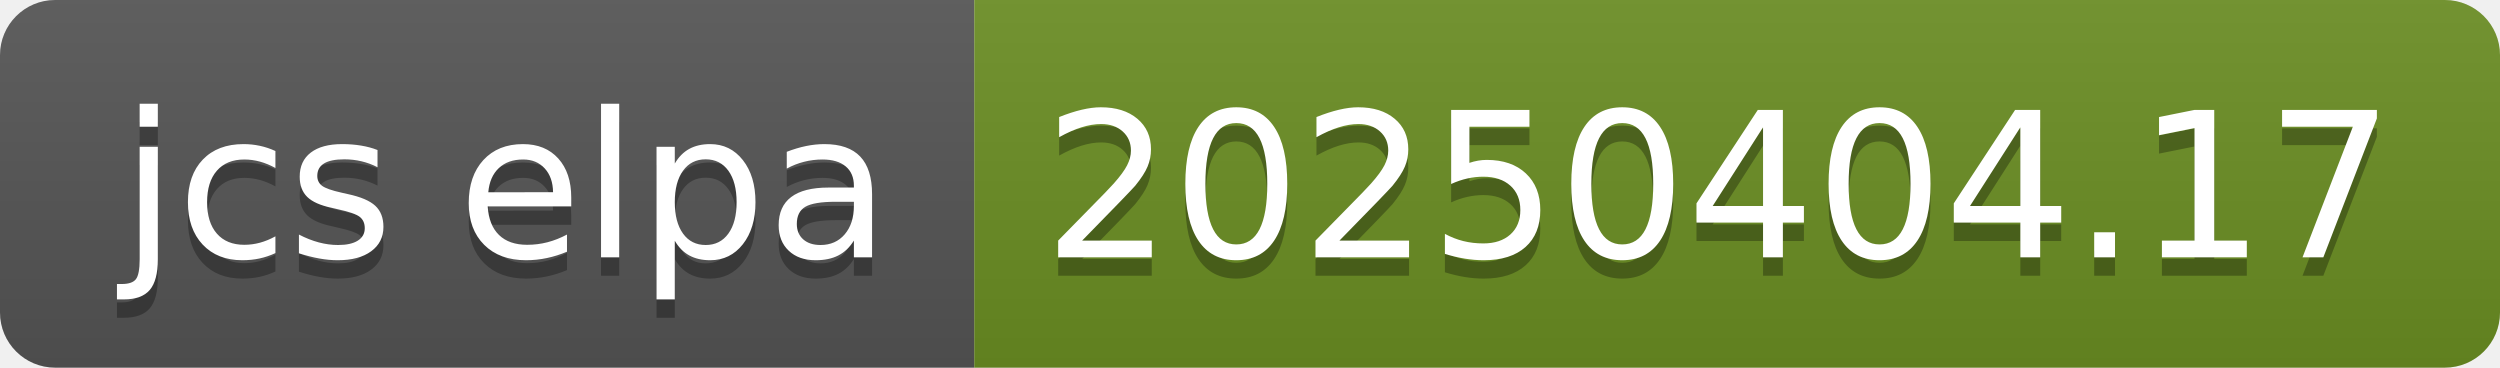
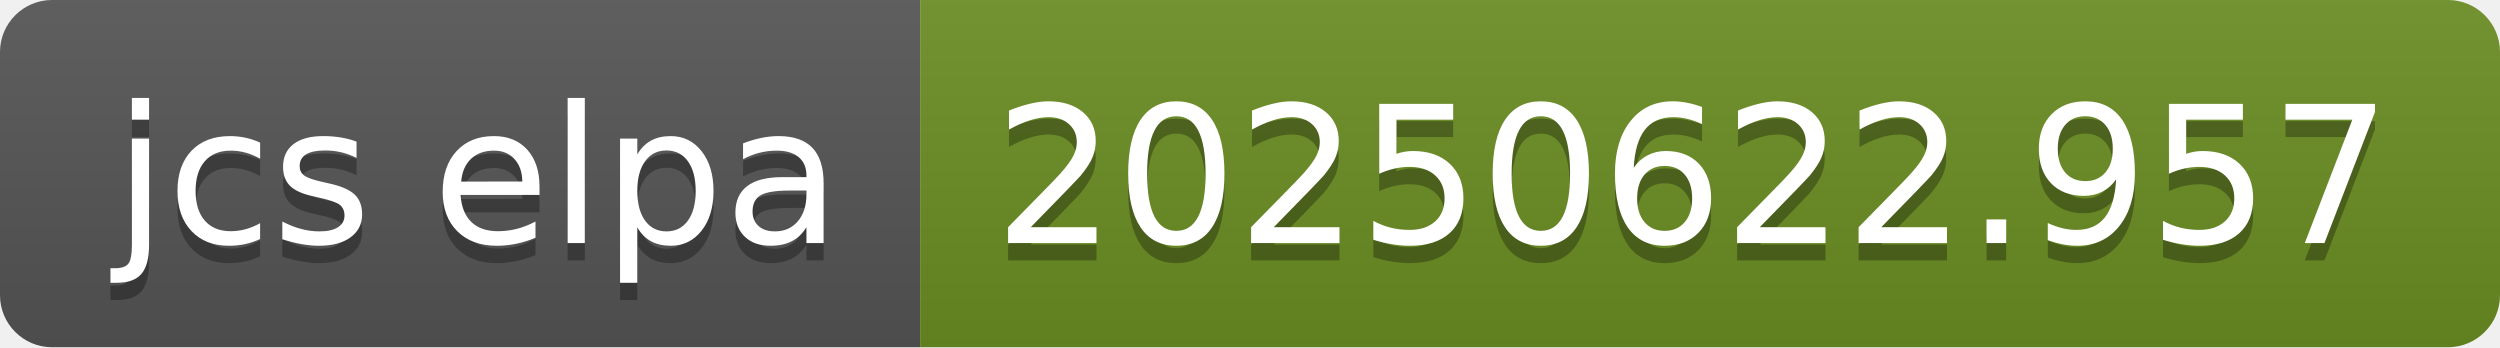
- <svg xmlns="http://www.w3.org/2000/svg" width="136" height="20" role="img" aria-label="jcs elpa: 20250404.17">
+ <svg xmlns="http://www.w3.org/2000/svg" width="144" height="20" role="img" aria-label="jcs elpa: 20250622.957">
  <linearGradient id="s" x2="0" y2="100%">
    <stop offset="0" stop-color="#bbb" stop-opacity=".1" />
    <stop offset="1" stop-opacity=".1" />
  </linearGradient>
  <clipPath id="r">
-     <rect width="136" height="20" rx="3" fill="#fff" />
+     <rect width="144" height="20" rx="3" fill="#fff" />
  </clipPath>
  <g clip-path="url(#r)">
    <rect width="53" height="20" fill="#555" />
-     <rect x="53" width="83" height="20" fill="#6b8e23" />
-     <rect width="136" height="20" fill="url(#s)" />
+     <rect x="53" width="91" height="20" fill="#6b8e23" />
+     <rect width="144" height="20" fill="url(#s)" />
  </g>
  <g fill="#fff" text-anchor="middle" font-family="Verdana,Geneva,DejaVu Sans,sans-serif" text-rendering="geometricPrecision" font-size="110">
    <text aria-hidden="true" x="275" y="150" fill="#010101" fill-opacity=".3" transform="scale(.1)" textLength="430">jcs elpa</text>
    <text x="275" y="140" transform="scale(.1)" fill="#fff" textLength="430">jcs elpa</text>
-     <text aria-hidden="true" x="935" y="150" fill="#010101" fill-opacity=".3" transform="scale(.1)" textLength="730">20250404.17</text>
-     <text x="935" y="140" transform="scale(.1)" fill="#fff" textLength="730">20250404.17</text>
+     <text aria-hidden="true" x="975" y="150" fill="#010101" fill-opacity=".3" transform="scale(.1)" textLength="810">20250622.957</text>
+     <text x="975" y="140" transform="scale(.1)" fill="#fff" textLength="810">20250622.957</text>
  </g>
</svg>
